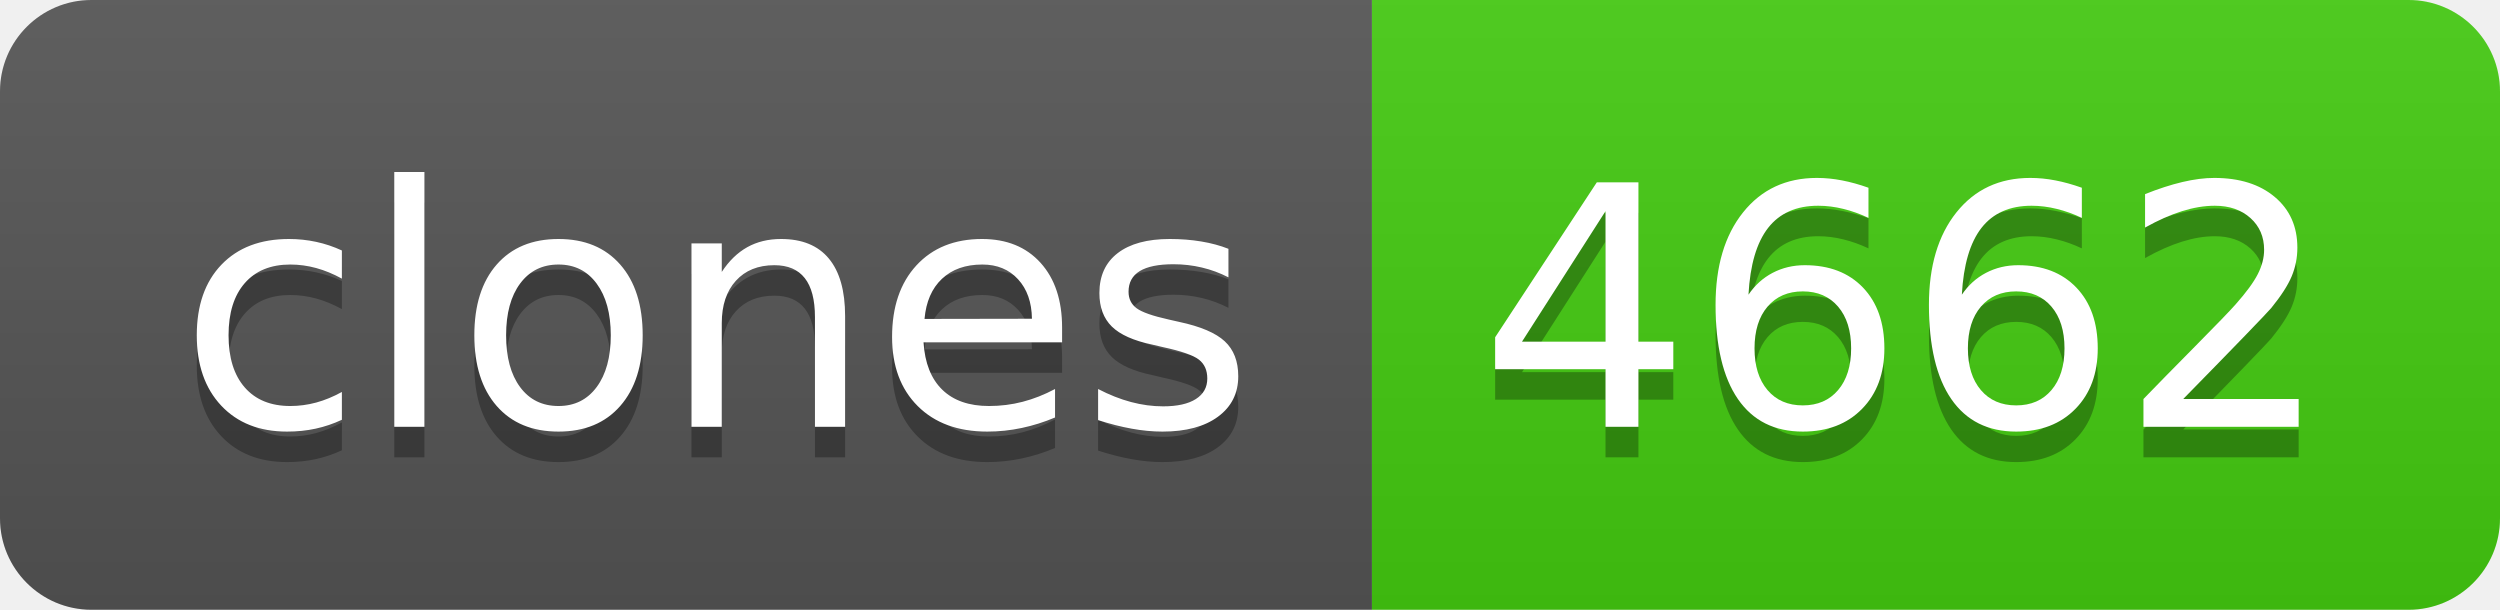
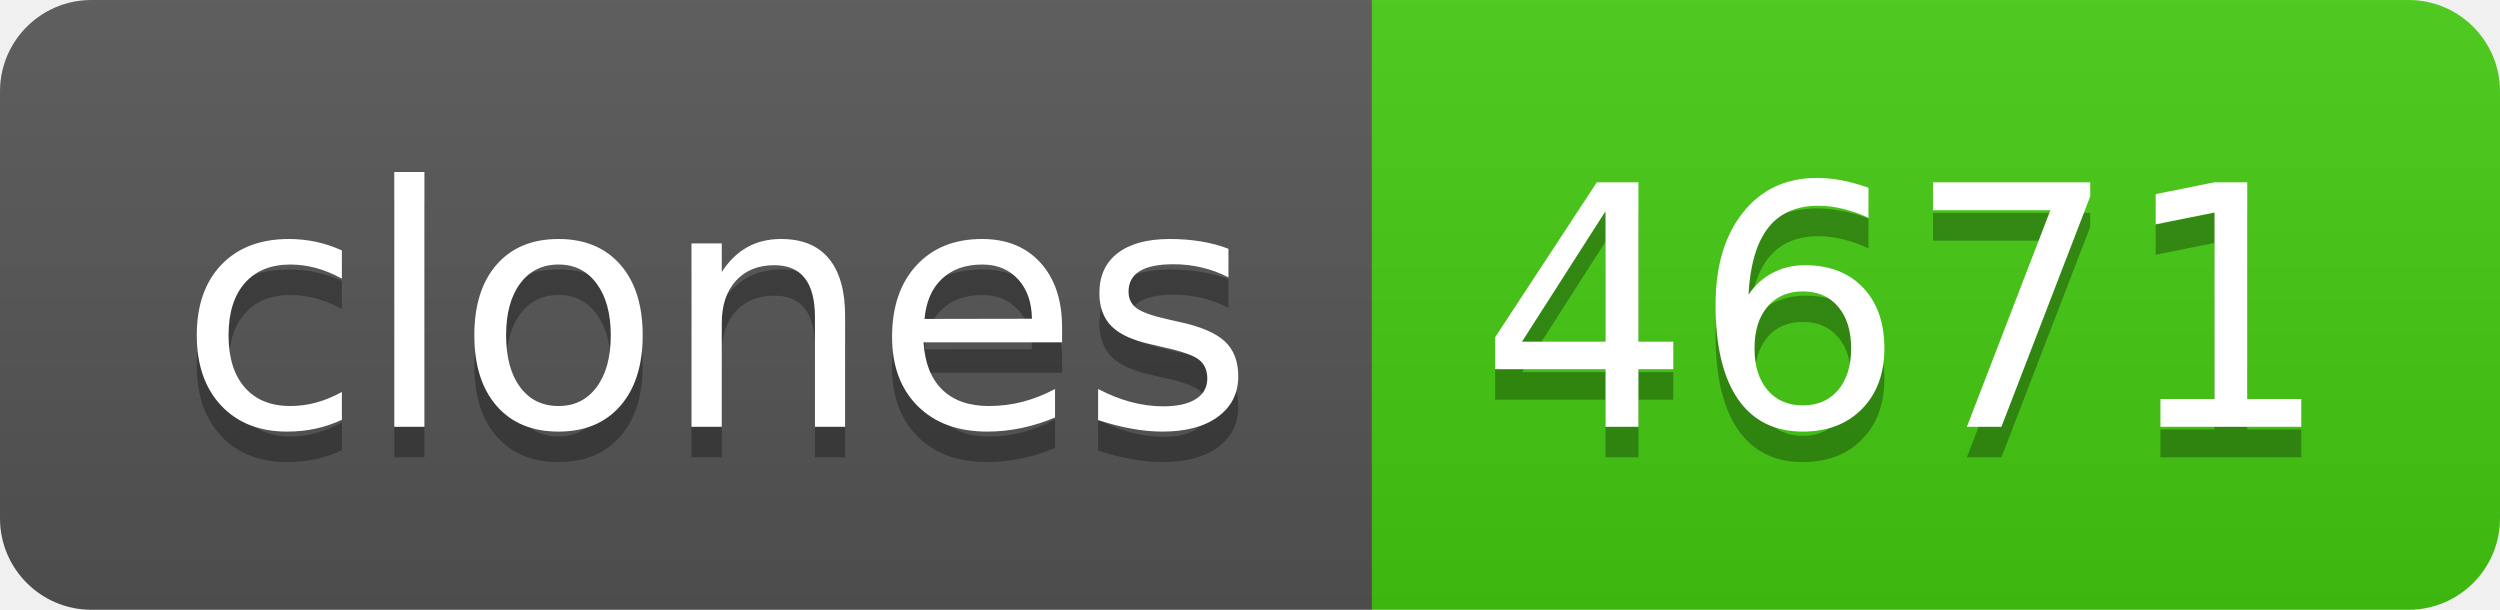
- <svg xmlns="http://www.w3.org/2000/svg" width="82" height="20" role="img" aria-label="clones: 4662">
+ <svg xmlns="http://www.w3.org/2000/svg" width="82" height="20" role="img" aria-label="clones: 4671">
  <linearGradient id="s" x2="0" y2="100%">
    <stop offset="0" stop-color="#bbb" stop-opacity=".1" />
    <stop offset="1" stop-opacity=".1" />
  </linearGradient>
  <clipPath id="r">
    <rect width="82" height="20" rx="3" fill="#fff" />
  </clipPath>
  <g clip-path="url(#r)">
    <rect width="45" height="20" fill="#555" />
    <rect x="45" width="37" height="20" fill="#4c1" />
    <rect width="82" height="20" fill="url(#s)" />
  </g>
  <g fill="#fff" text-anchor="middle" font-family="Verdana,Geneva,DejaVu Sans,sans-serif" text-rendering="geometricPrecision" font-size="110">
    <text aria-hidden="true" x="235" y="150" fill="#010101" fill-opacity=".3" transform="scale(.1)" textLength="350">clones</text>
    <text x="235" y="140" transform="scale(.1)" fill="#fff" textLength="350">clones</text>
-     <text aria-hidden="true" x="625" y="150" fill="#010101" fill-opacity=".3" transform="scale(.1)" textLength="270">4662</text>
-     <text x="625" y="140" transform="scale(.1)" fill="#fff" textLength="270">4662</text>
+     <text aria-hidden="true" x="625" y="150" fill="#010101" fill-opacity=".3" transform="scale(.1)" textLength="270">4671</text>
+     <text x="625" y="140" transform="scale(.1)" fill="#fff" textLength="270">4671</text>
  </g>
</svg>
